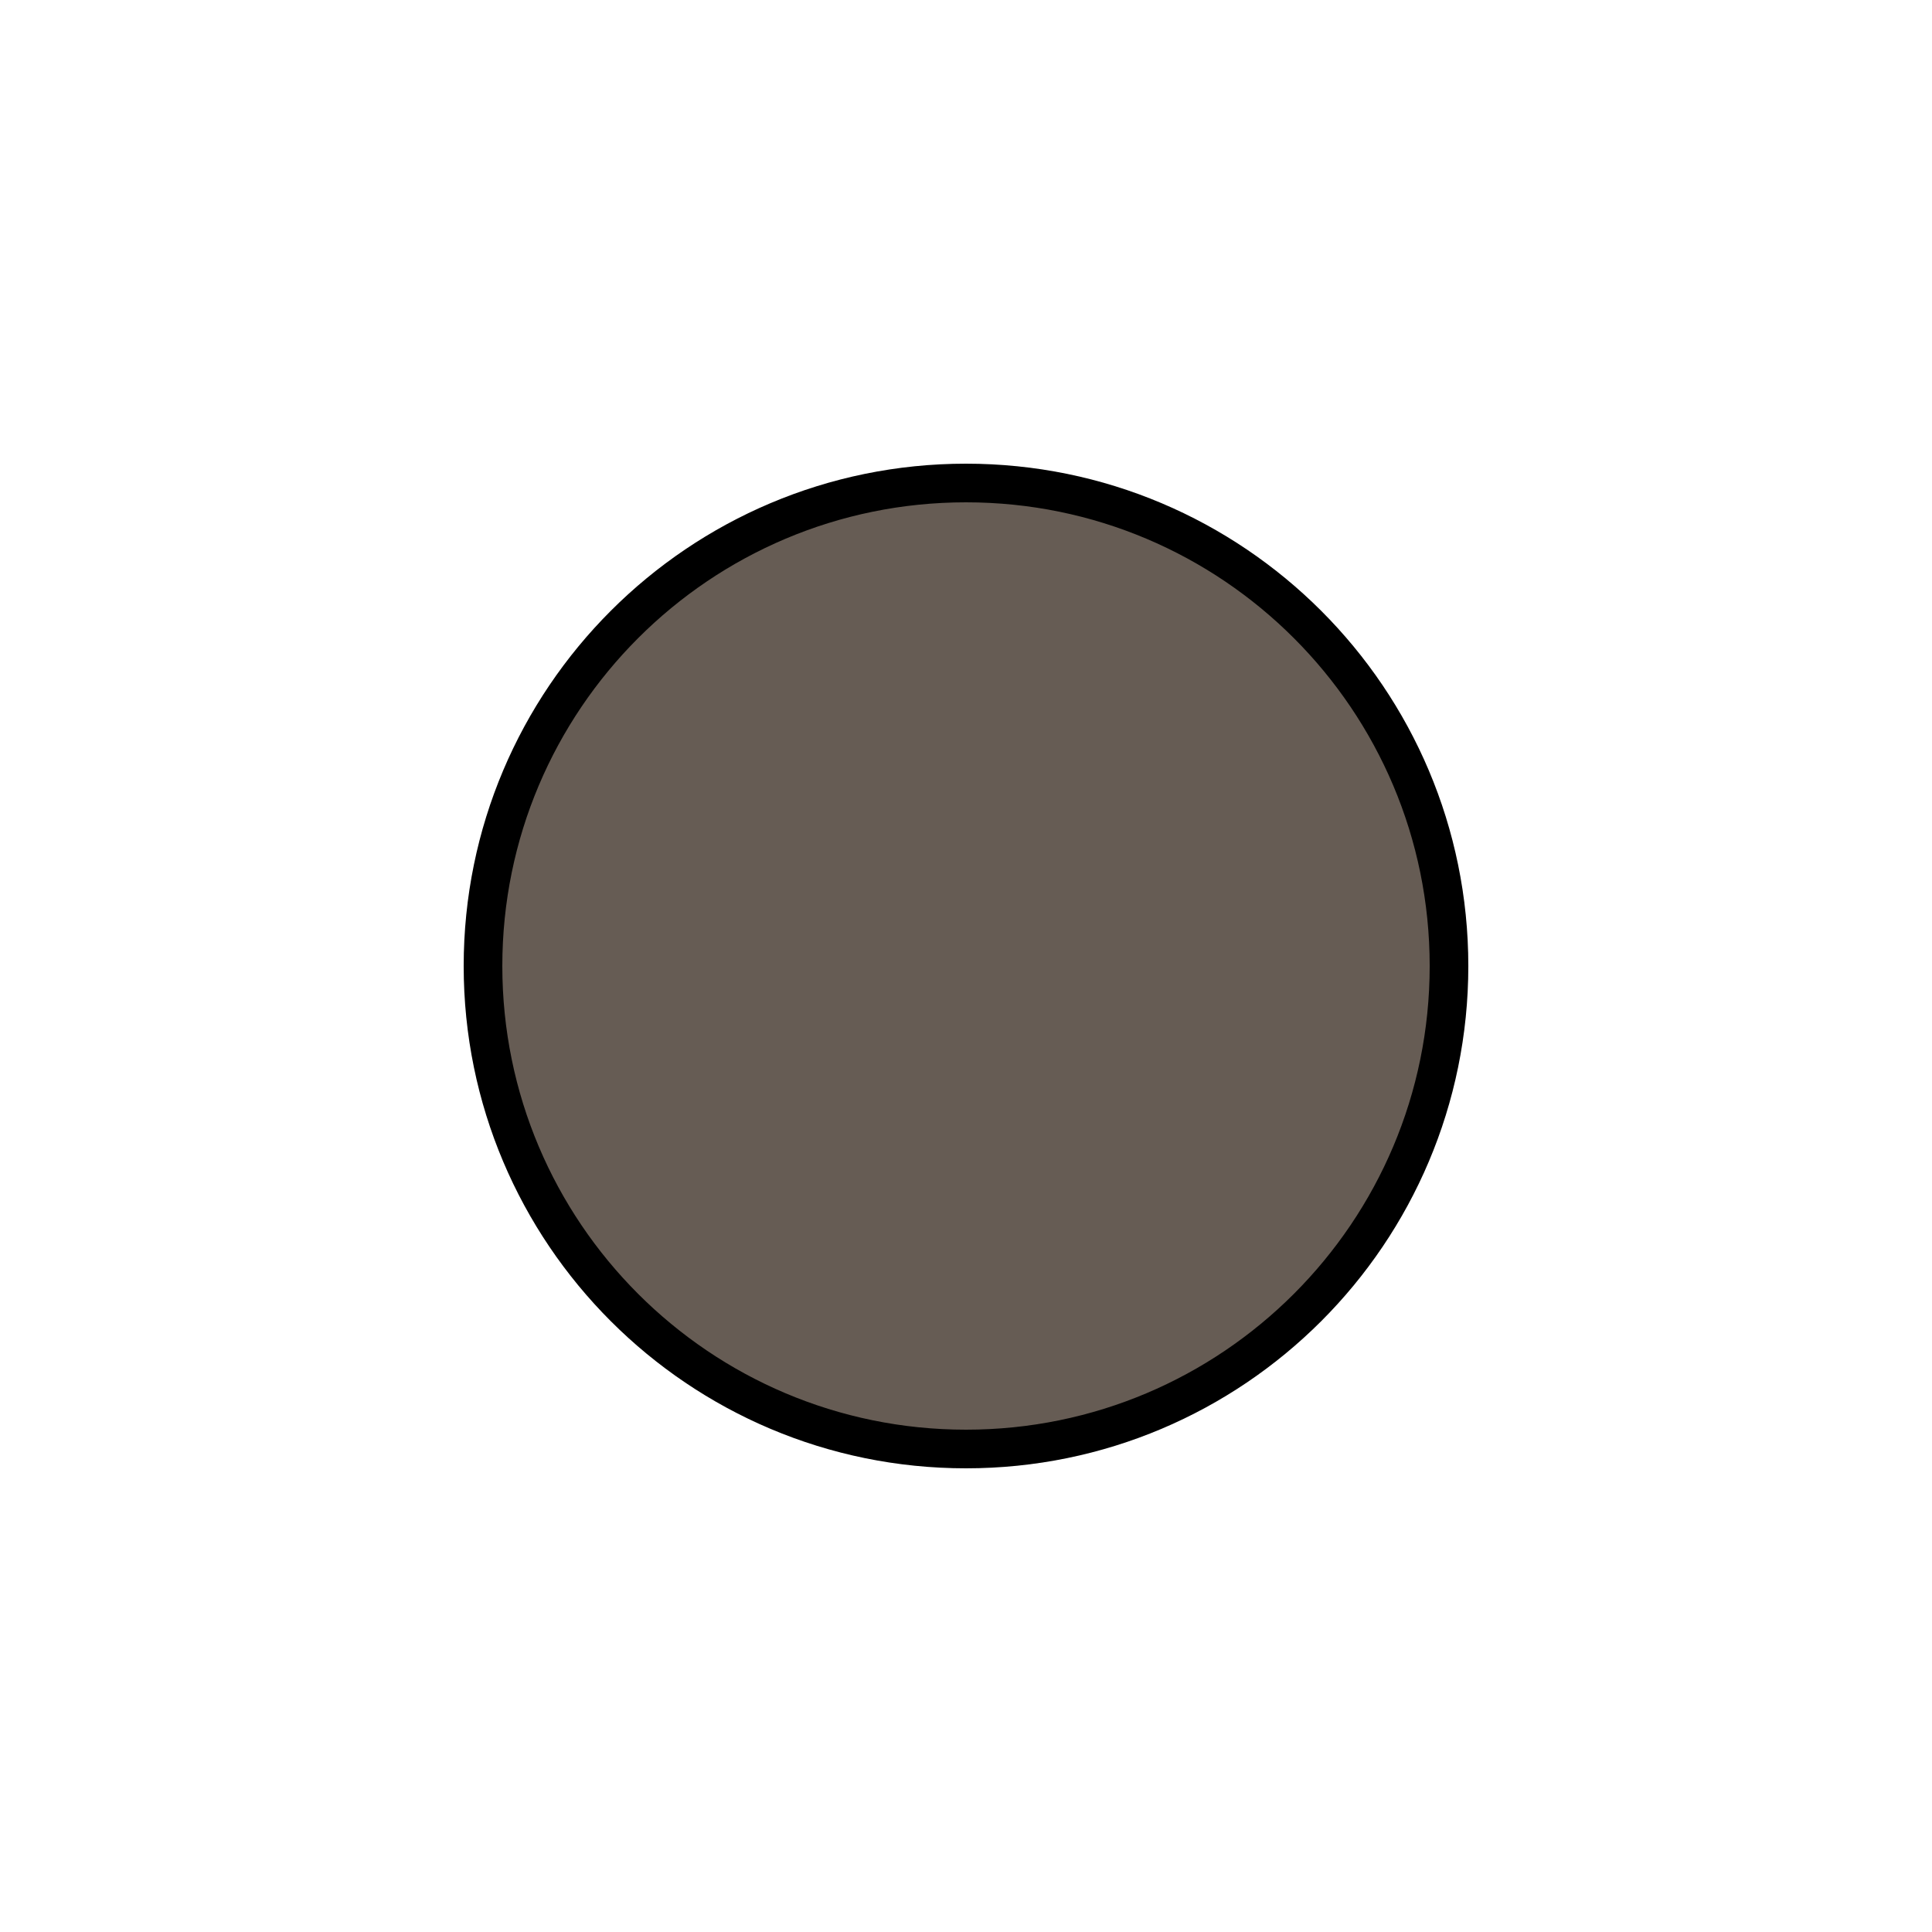
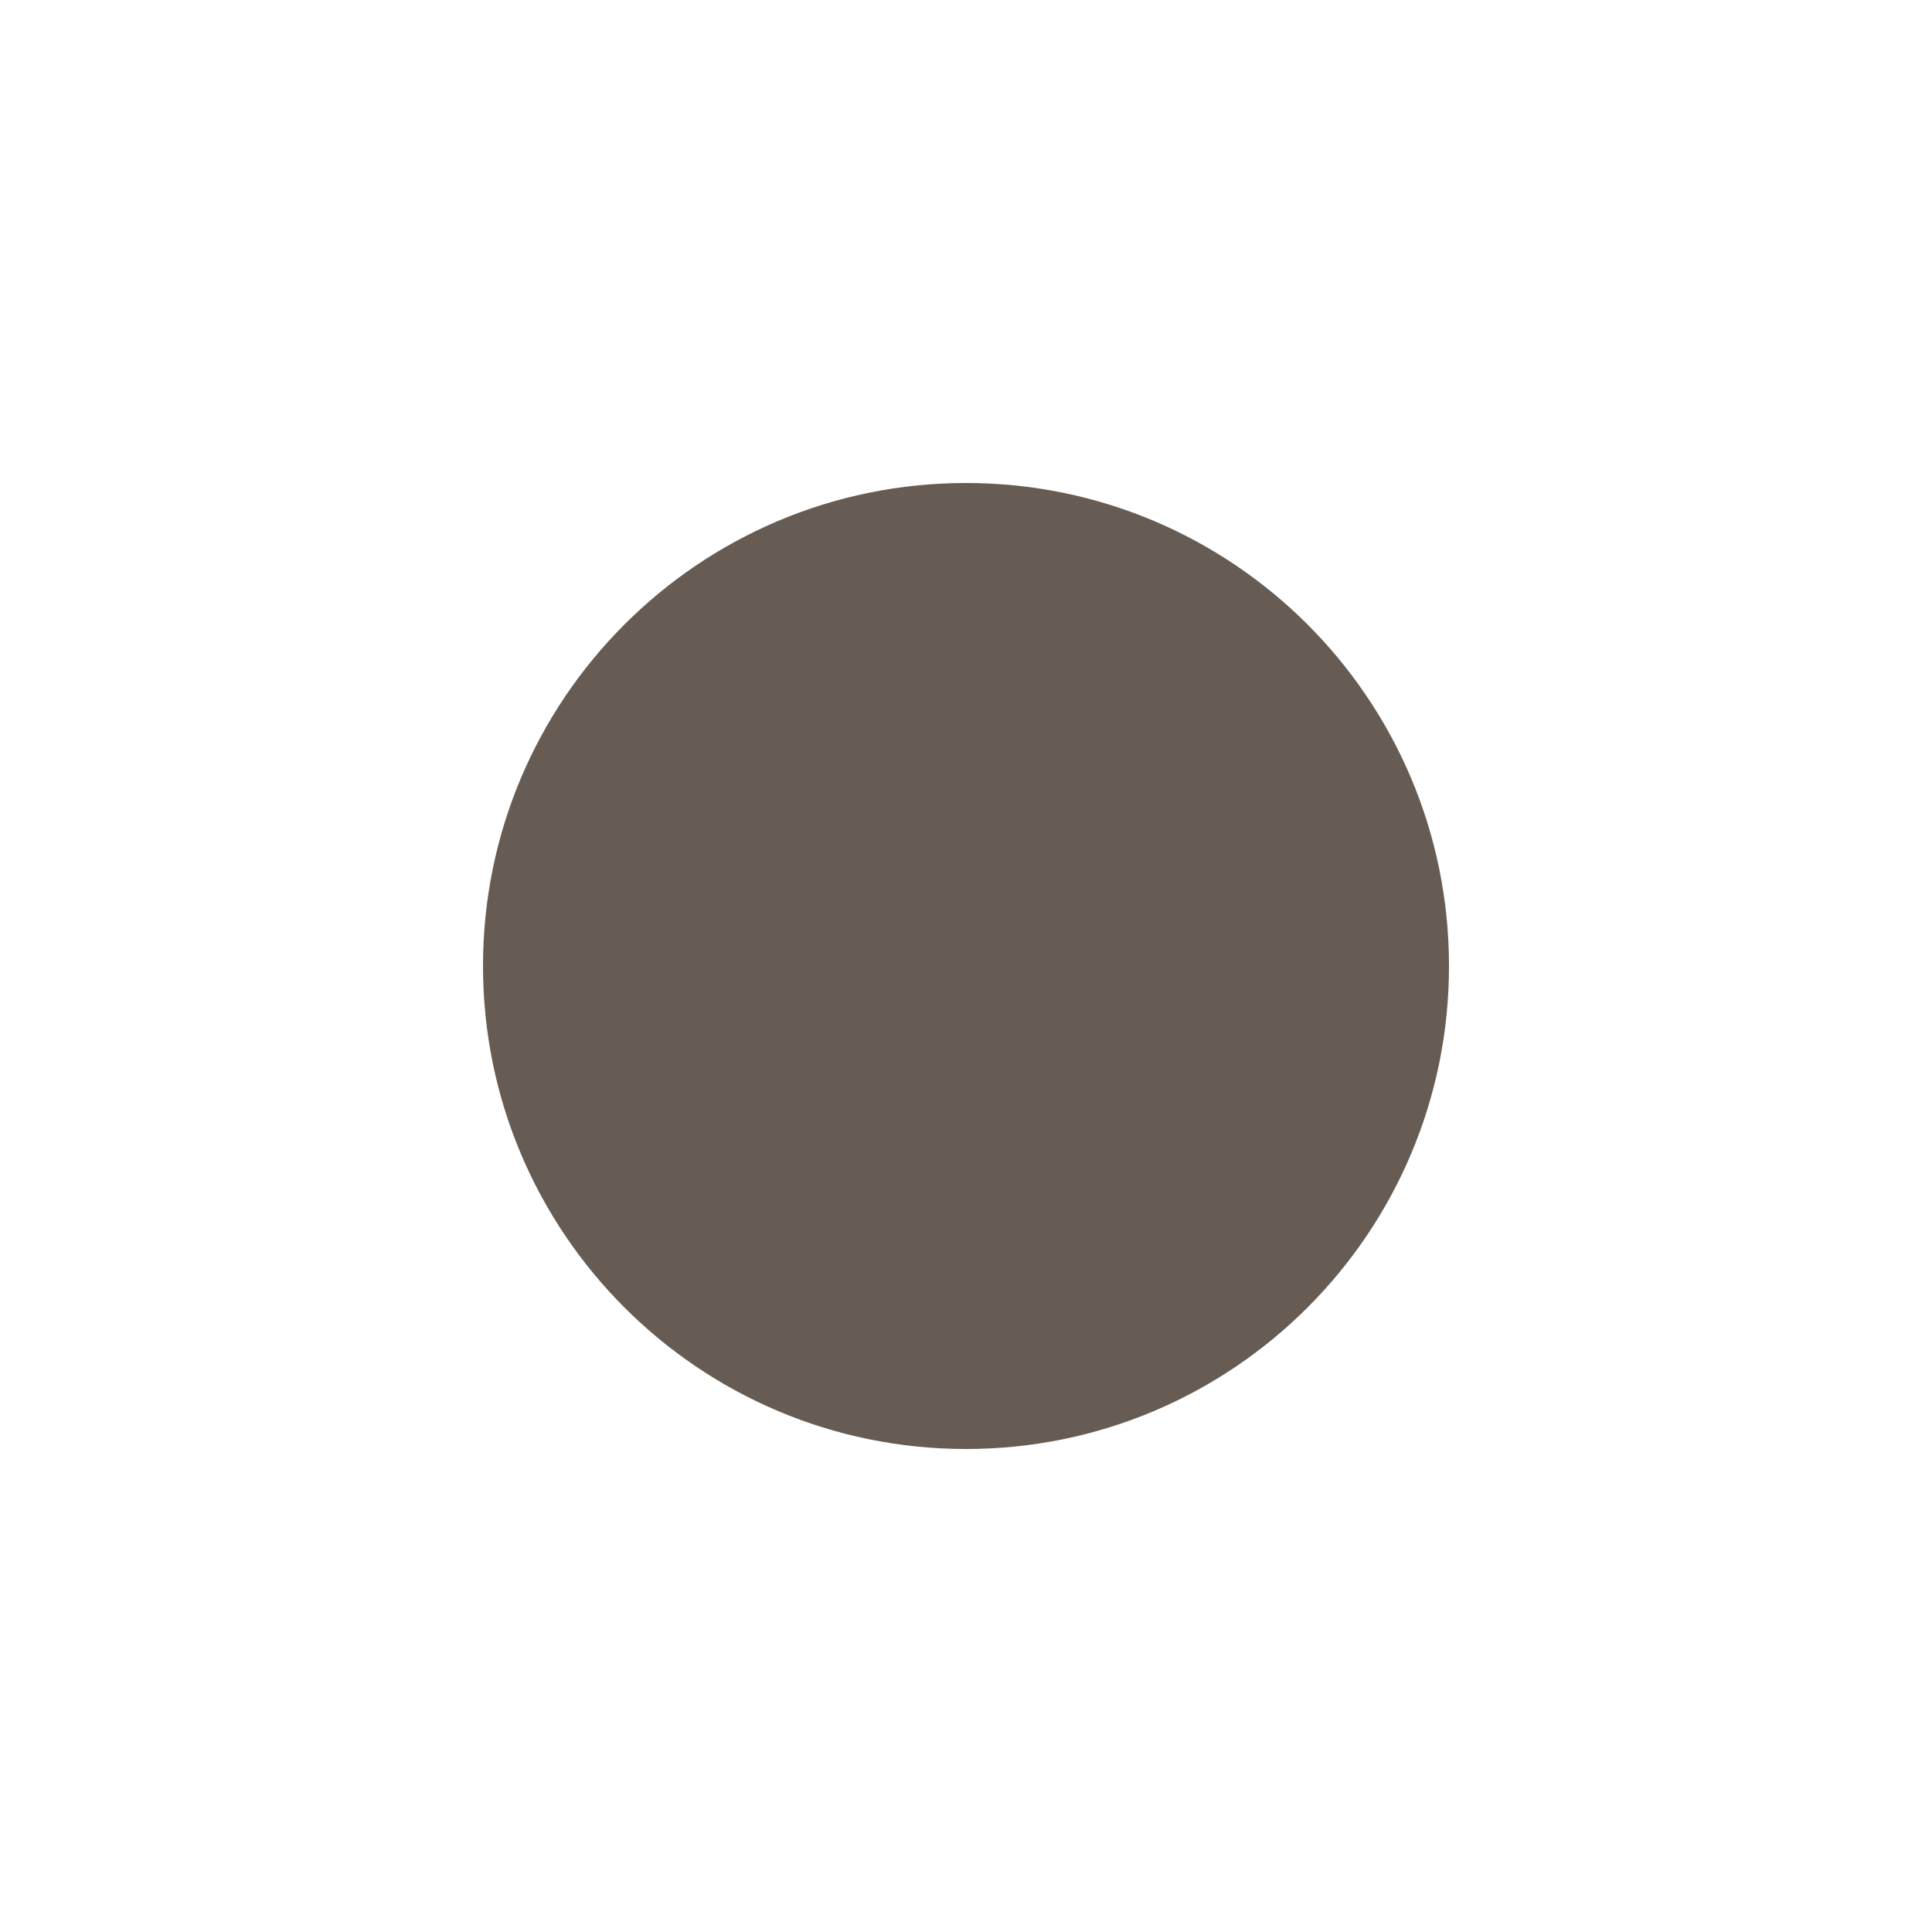
<svg viewBox="0 0 100 100">
-   <rect style="fill:#665c54; stroke:#000000; stroke-width:2" width="50" height="50" x="25" y="25" ry="25" rx="25" />
+   <rect style="fill:#665c54; stroke:#000000; stroke-width:0" width="50" height="50" x="25" y="25" ry="25" rx="25" />
</svg>
